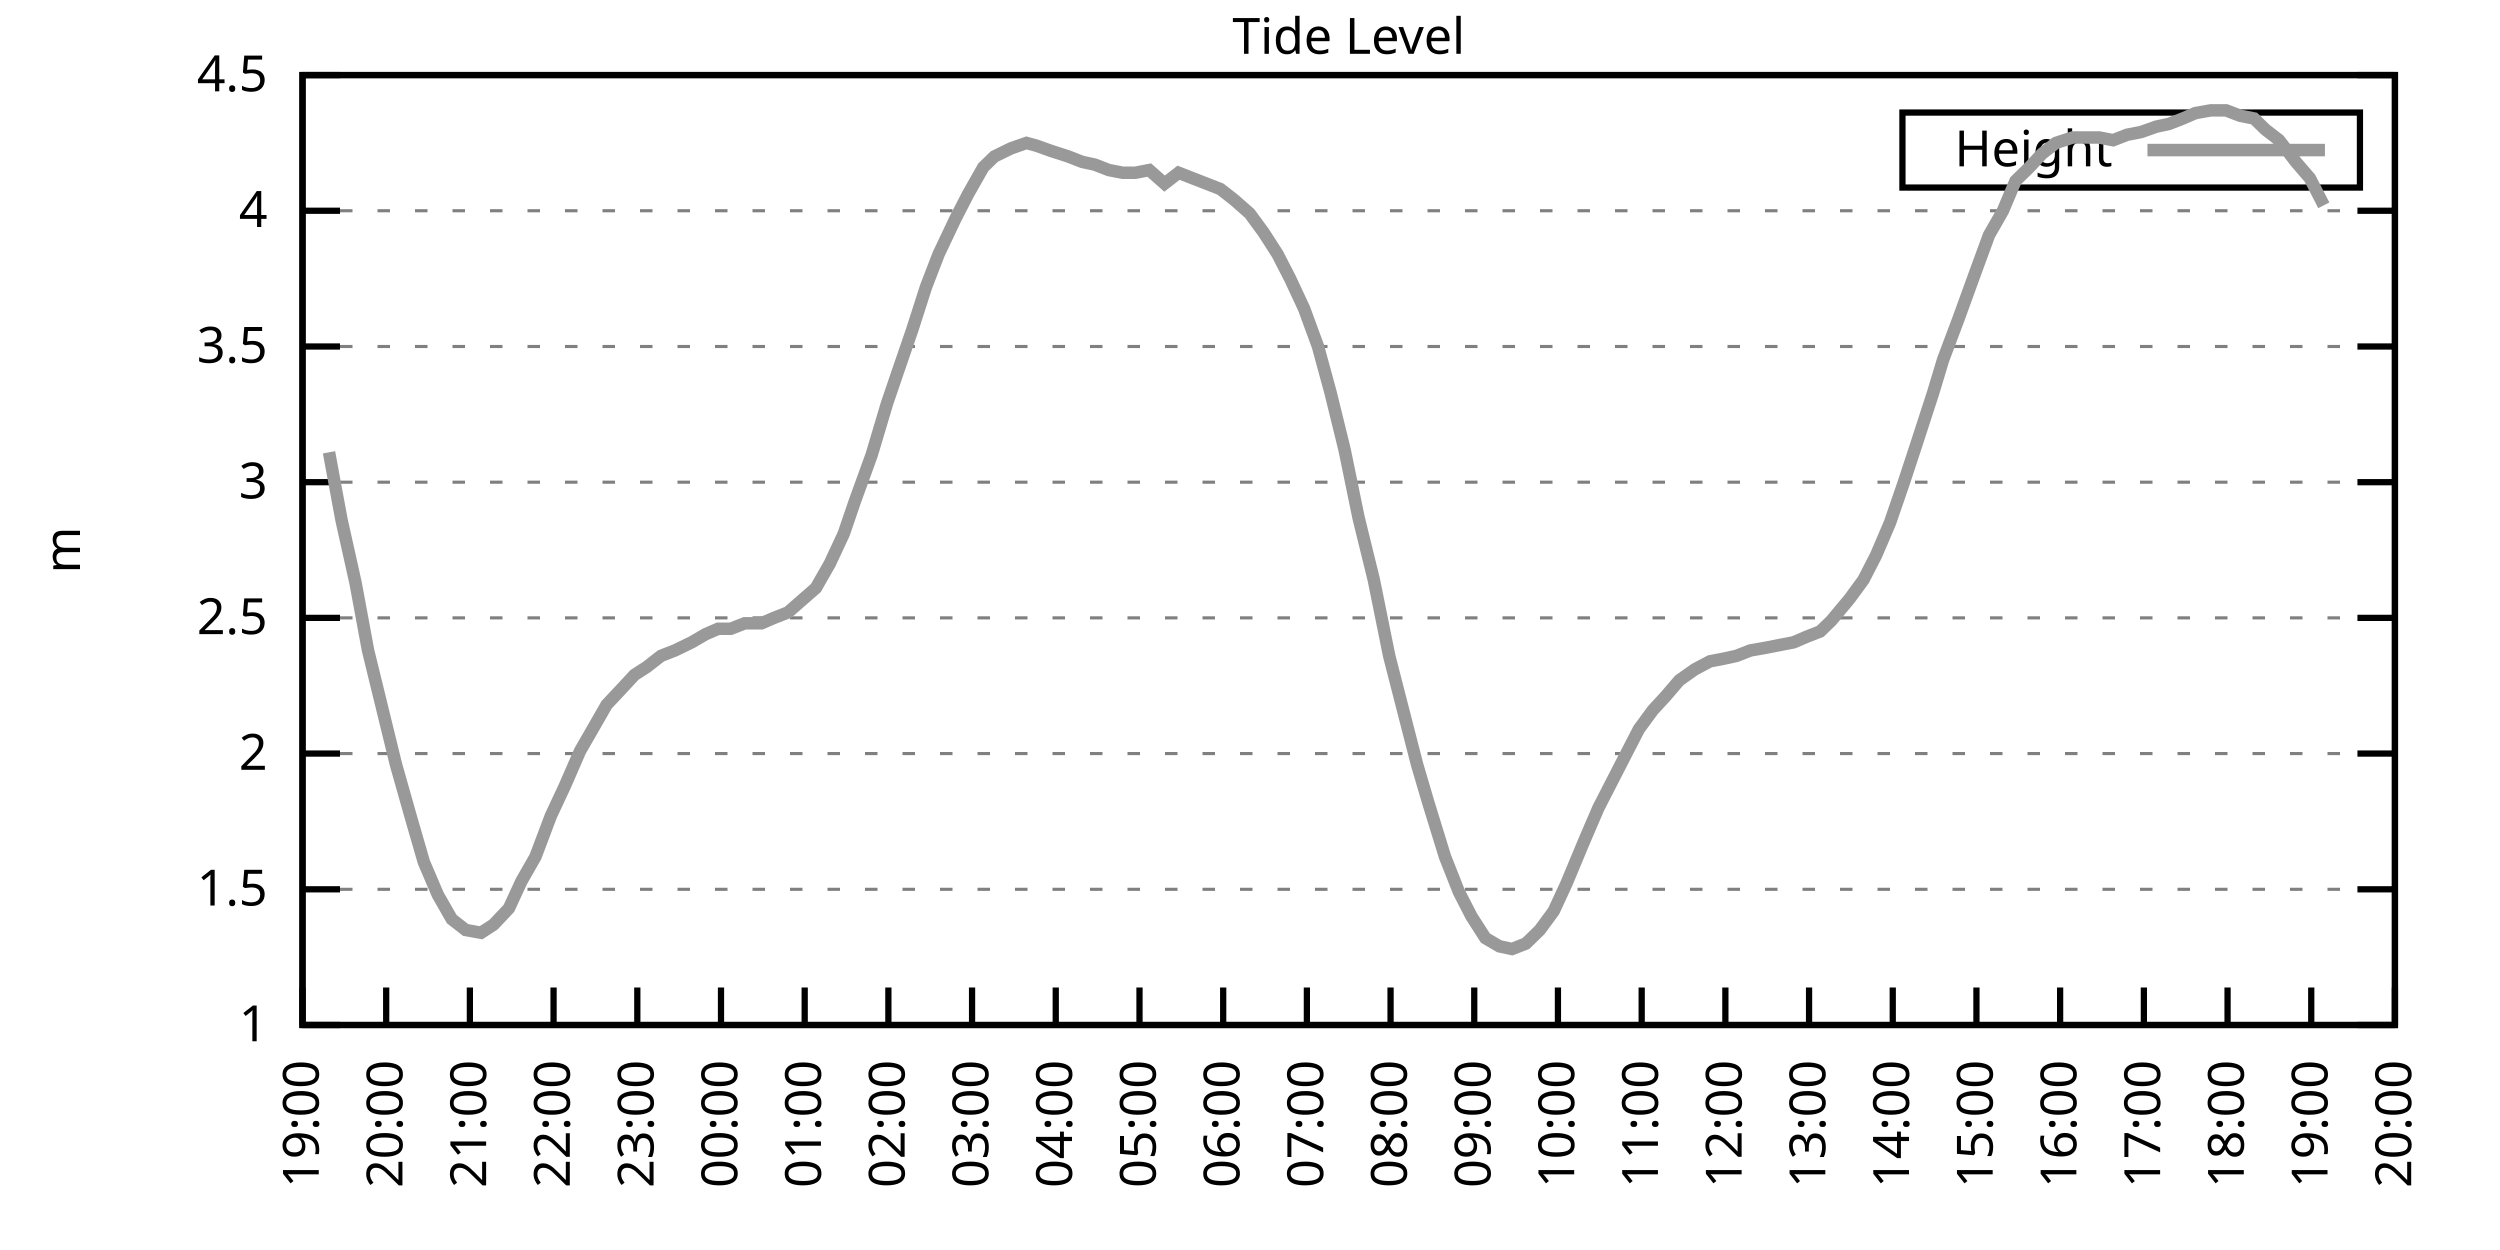
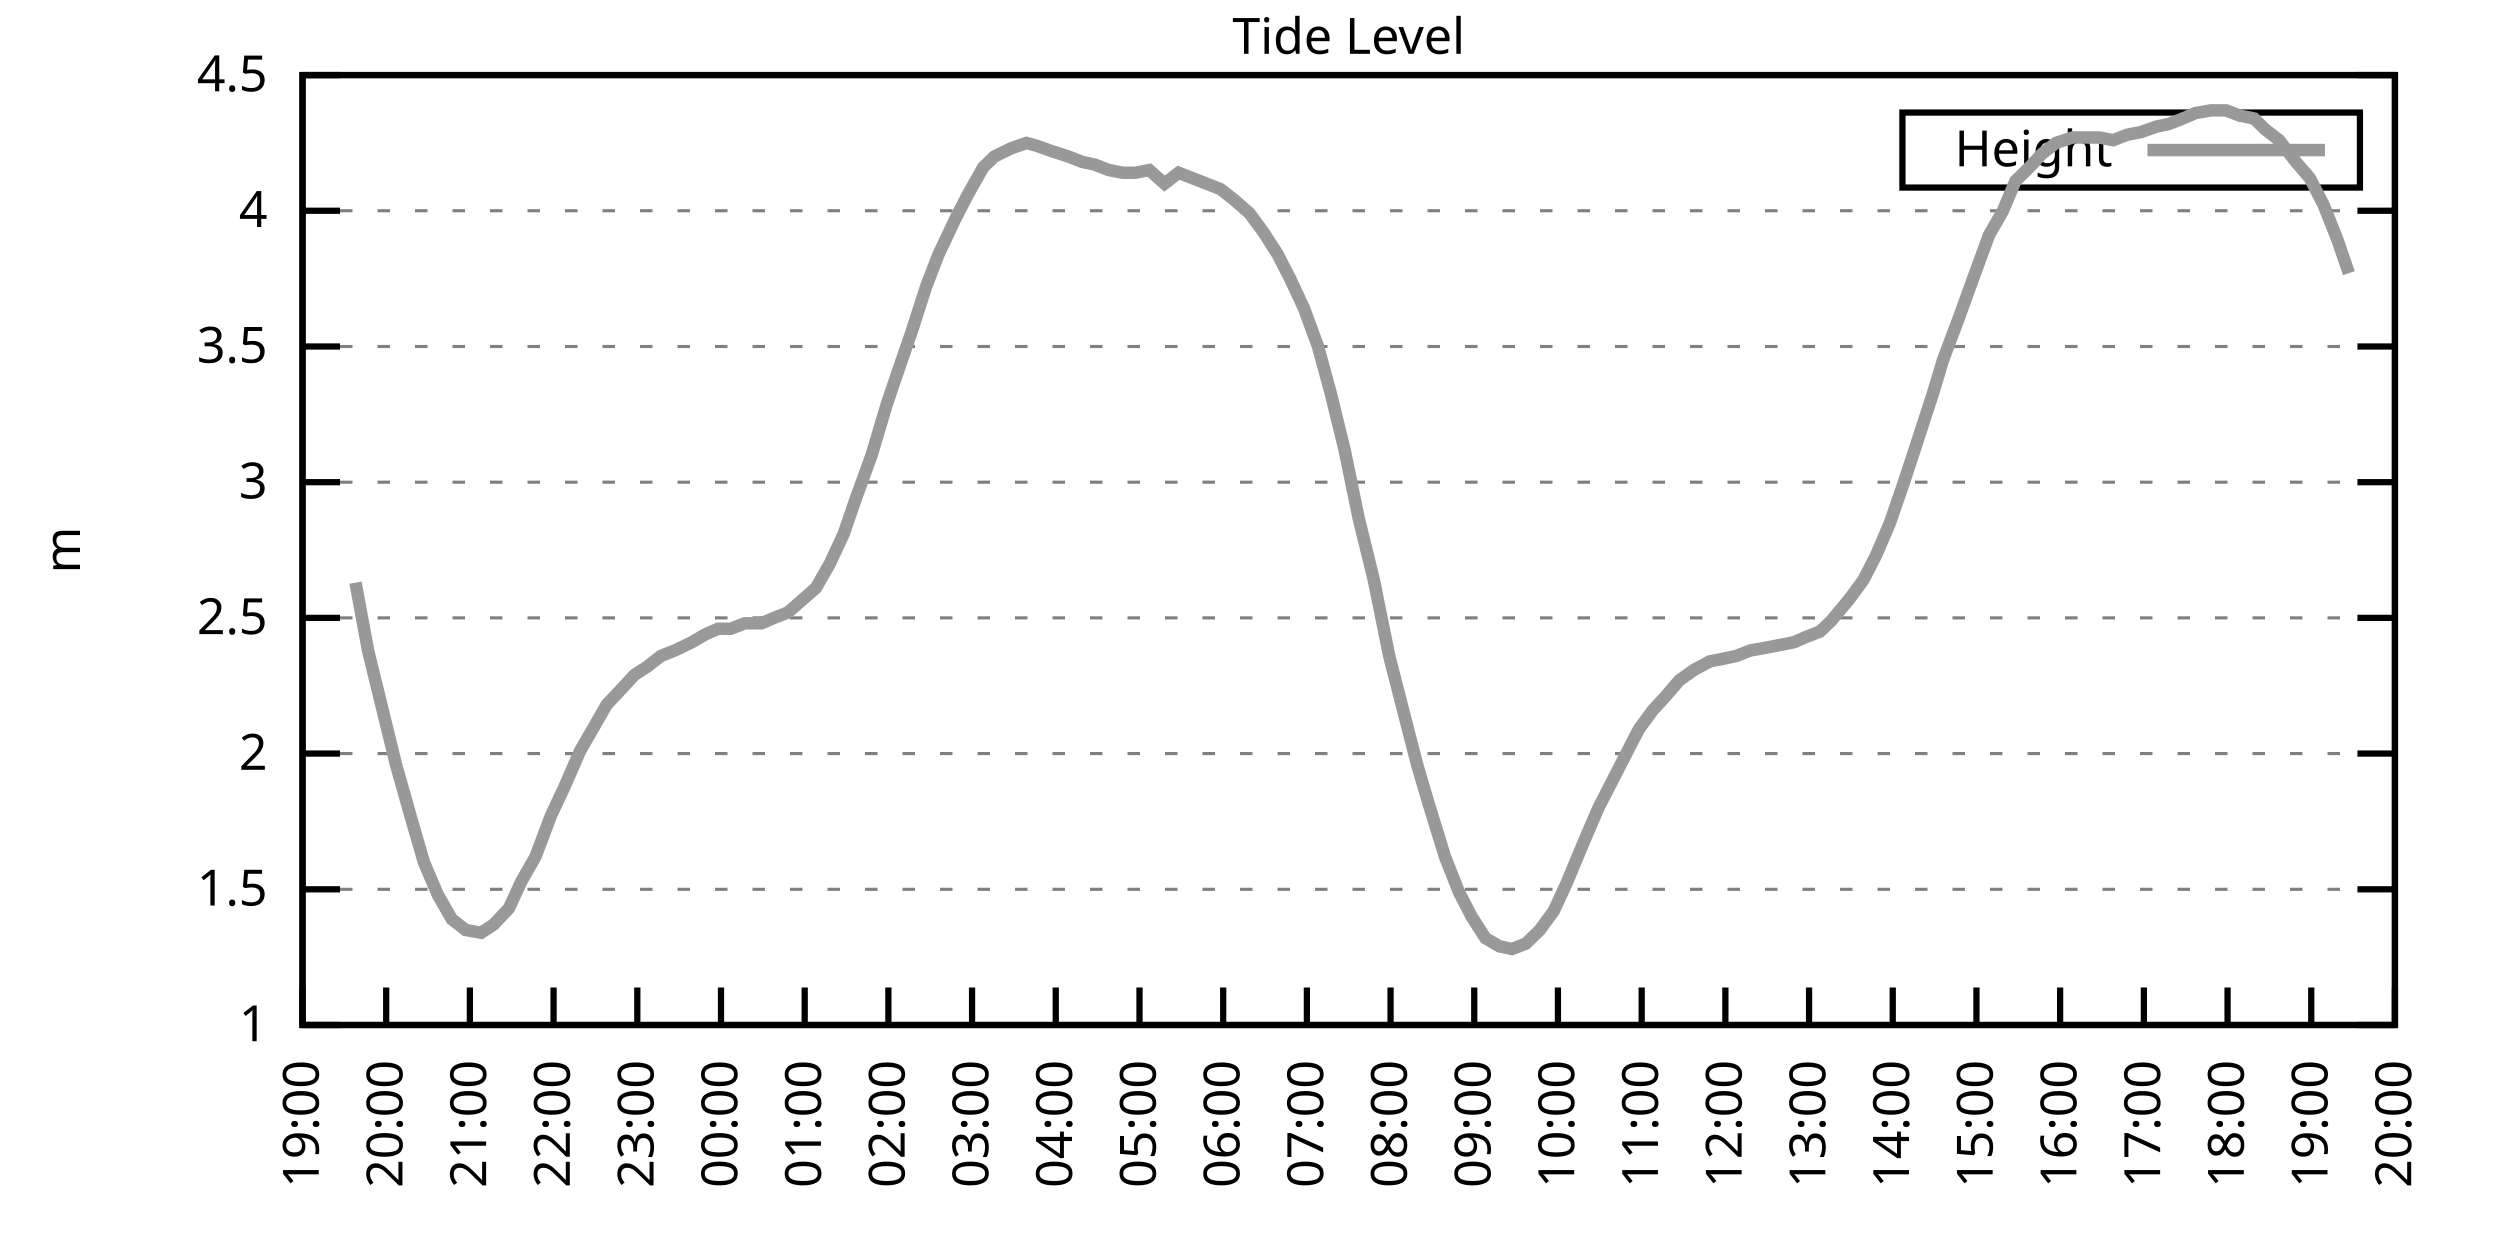
<svg xmlns="http://www.w3.org/2000/svg" xmlns:xlink="http://www.w3.org/1999/xlink" width="400" height="200" viewBox="0 0 400 200">
  <g id="gnuplot_canvas">
    <rect x="0" y="0" width="400" height="200" fill="none" />
    <defs>
      <circle id="gpDot" r="0.5" stroke-width="0.5" stroke="currentColor" />
      <path id="gpPt0" stroke-width="0.333" stroke="currentColor" d="M-1,0 h2 M0,-1 v2" />
      <path id="gpPt1" stroke-width="0.333" stroke="currentColor" d="M-1,-1 L1,1 M1,-1 L-1,1" />
      <path id="gpPt2" stroke-width="0.333" stroke="currentColor" d="M-1,0 L1,0 M0,-1 L0,1 M-1,-1 L1,1 M-1,1 L1,-1" />
      <rect id="gpPt3" stroke-width="0.333" stroke="currentColor" x="-1" y="-1" width="2" height="2" />
      <rect id="gpPt4" stroke-width="0.333" stroke="currentColor" fill="currentColor" x="-1" y="-1" width="2" height="2" />
      <circle id="gpPt5" stroke-width="0.333" stroke="currentColor" cx="0" cy="0" r="1" />
      <use xlink:href="#gpPt5" id="gpPt6" fill="currentColor" stroke="none" />
      <path id="gpPt7" stroke-width="0.333" stroke="currentColor" d="M0,-1.33 L-1.33,0.67 L1.33,0.67 z" />
      <use xlink:href="#gpPt7" id="gpPt8" fill="currentColor" stroke="none" />
      <use xlink:href="#gpPt7" id="gpPt9" stroke="currentColor" transform="rotate(180)" />
      <use xlink:href="#gpPt9" id="gpPt10" fill="currentColor" stroke="none" />
      <use xlink:href="#gpPt3" id="gpPt11" stroke="currentColor" transform="rotate(45)" />
      <use xlink:href="#gpPt11" id="gpPt12" fill="currentColor" stroke="none" />
      <path id="gpPt13" stroke-width="0.333" stroke="currentColor" d="M0,1.330 L1.265,0.411 L0.782,-1.067 L-0.782,-1.076 L-1.265,0.411 z" />
      <use xlink:href="#gpPt13" id="gpPt14" fill="currentColor" stroke="none" />
      <filter id="textbox" filterUnits="objectBoundingBox" x="0" y="0" height="1" width="1">
        <feFlood flood-color="white" flood-opacity="1" result="bgnd" />
        <feComposite in="SourceGraphic" in2="bgnd" operator="atop" />
      </filter>
      <filter id="greybox" filterUnits="objectBoundingBox" x="0" y="0" height="1" width="1">
        <feFlood flood-color="lightgrey" flood-opacity="1" result="grey" />
        <feComposite in="SourceGraphic" in2="grey" operator="atop" />
      </filter>
    </defs>
    <g fill="none" color="white" stroke="currentColor" stroke-width="1.00" stroke-linecap="butt" stroke-linejoin="miter">
</g>
    <g fill="none" color="black" stroke="currentColor" stroke-width="1.00" stroke-linecap="butt" stroke-linejoin="miter">
      <g stroke="none" shape-rendering="crispEdges">
        <polygon fill="rgb(255, 255, 255)" points="48.40,164.00 383.18,164.00 383.18,12.02 48.40,12.02 " />
      </g>
    </g>
    <g fill="none" color="black" stroke="currentColor" stroke-width="1.00" stroke-linecap="butt" stroke-linejoin="miter">
</g>
    <g fill="none" color="black" stroke="black" stroke-width="0.50" stroke-linecap="butt" stroke-linejoin="miter">
</g>
    <g fill="none" color="gray" stroke="currentColor" stroke-width="0.50" stroke-linecap="butt" stroke-linejoin="miter">
      <path stroke="gray" stroke-dasharray="2,4" class="gridline" d="M48.40,164.00 L383.19,164.00  " />
    </g>
    <g fill="none" color="gray" stroke="gray" stroke-width="1.00" stroke-linecap="butt" stroke-linejoin="miter">
</g>
    <g fill="none" color="black" stroke="currentColor" stroke-width="1.00" stroke-linecap="butt" stroke-linejoin="miter">
      <path stroke="black" d="M48.40,164.00 L54.40,164.00 M383.19,164.00 L377.19,164.00  " />
      <g transform="translate(42.80,166.60)" stroke="none" fill="black" font-family="Sans" font-size="8.00" text-anchor="end">
        <text>
          <tspan font-family="Sans"> 1</tspan>
        </text>
      </g>
    </g>
    <g fill="none" color="black" stroke="currentColor" stroke-width="1.00" stroke-linecap="butt" stroke-linejoin="miter">
</g>
    <g fill="none" color="black" stroke="black" stroke-width="0.50" stroke-linecap="butt" stroke-linejoin="miter">
</g>
    <g fill="none" color="gray" stroke="currentColor" stroke-width="0.50" stroke-linecap="butt" stroke-linejoin="miter">
      <path stroke="gray" stroke-dasharray="2,4" class="gridline" d="M48.40,142.29 L383.19,142.29  " />
    </g>
    <g fill="none" color="gray" stroke="gray" stroke-width="1.00" stroke-linecap="butt" stroke-linejoin="miter">
</g>
    <g fill="none" color="black" stroke="currentColor" stroke-width="1.00" stroke-linecap="butt" stroke-linejoin="miter">
      <path stroke="black" d="M48.40,142.29 L54.40,142.29 M383.19,142.29 L377.19,142.29  " />
      <g transform="translate(42.80,144.89)" stroke="none" fill="black" font-family="Sans" font-size="8.00" text-anchor="end">
        <text>
          <tspan font-family="Sans"> 1.5</tspan>
        </text>
      </g>
    </g>
    <g fill="none" color="black" stroke="currentColor" stroke-width="1.00" stroke-linecap="butt" stroke-linejoin="miter">
</g>
    <g fill="none" color="black" stroke="black" stroke-width="0.50" stroke-linecap="butt" stroke-linejoin="miter">
</g>
    <g fill="none" color="gray" stroke="currentColor" stroke-width="0.50" stroke-linecap="butt" stroke-linejoin="miter">
      <path stroke="gray" stroke-dasharray="2,4" class="gridline" d="M48.40,120.57 L383.19,120.57  " />
    </g>
    <g fill="none" color="gray" stroke="gray" stroke-width="1.00" stroke-linecap="butt" stroke-linejoin="miter">
</g>
    <g fill="none" color="black" stroke="currentColor" stroke-width="1.00" stroke-linecap="butt" stroke-linejoin="miter">
      <path stroke="black" d="M48.40,120.57 L54.40,120.57 M383.19,120.57 L377.19,120.57  " />
      <g transform="translate(42.80,123.17)" stroke="none" fill="black" font-family="Sans" font-size="8.00" text-anchor="end">
        <text>
          <tspan font-family="Sans"> 2</tspan>
        </text>
      </g>
    </g>
    <g fill="none" color="black" stroke="currentColor" stroke-width="1.00" stroke-linecap="butt" stroke-linejoin="miter">
</g>
    <g fill="none" color="black" stroke="black" stroke-width="0.50" stroke-linecap="butt" stroke-linejoin="miter">
</g>
    <g fill="none" color="gray" stroke="currentColor" stroke-width="0.50" stroke-linecap="butt" stroke-linejoin="miter">
      <path stroke="gray" stroke-dasharray="2,4" class="gridline" d="M48.40,98.86 L383.19,98.86  " />
    </g>
    <g fill="none" color="gray" stroke="gray" stroke-width="1.00" stroke-linecap="butt" stroke-linejoin="miter">
</g>
    <g fill="none" color="black" stroke="currentColor" stroke-width="1.00" stroke-linecap="butt" stroke-linejoin="miter">
      <path stroke="black" d="M48.40,98.86 L54.40,98.86 M383.19,98.86 L377.19,98.86  " />
      <g transform="translate(42.80,101.46)" stroke="none" fill="black" font-family="Sans" font-size="8.00" text-anchor="end">
        <text>
          <tspan font-family="Sans"> 2.5</tspan>
        </text>
      </g>
    </g>
    <g fill="none" color="black" stroke="currentColor" stroke-width="1.00" stroke-linecap="butt" stroke-linejoin="miter">
</g>
    <g fill="none" color="black" stroke="black" stroke-width="0.50" stroke-linecap="butt" stroke-linejoin="miter">
</g>
    <g fill="none" color="gray" stroke="currentColor" stroke-width="0.50" stroke-linecap="butt" stroke-linejoin="miter">
      <path stroke="gray" stroke-dasharray="2,4" class="gridline" d="M48.40,77.15 L383.19,77.15  " />
    </g>
    <g fill="none" color="gray" stroke="gray" stroke-width="1.00" stroke-linecap="butt" stroke-linejoin="miter">
</g>
    <g fill="none" color="black" stroke="currentColor" stroke-width="1.00" stroke-linecap="butt" stroke-linejoin="miter">
      <path stroke="black" d="M48.40,77.15 L54.40,77.15 M383.19,77.15 L377.19,77.15  " />
      <g transform="translate(42.80,79.75)" stroke="none" fill="black" font-family="Sans" font-size="8.00" text-anchor="end">
        <text>
          <tspan font-family="Sans"> 3</tspan>
        </text>
      </g>
    </g>
    <g fill="none" color="black" stroke="currentColor" stroke-width="1.00" stroke-linecap="butt" stroke-linejoin="miter">
</g>
    <g fill="none" color="black" stroke="black" stroke-width="0.50" stroke-linecap="butt" stroke-linejoin="miter">
</g>
    <g fill="none" color="gray" stroke="currentColor" stroke-width="0.50" stroke-linecap="butt" stroke-linejoin="miter">
      <path stroke="gray" stroke-dasharray="2,4" class="gridline" d="M48.40,55.44 L383.19,55.44  " />
    </g>
    <g fill="none" color="gray" stroke="gray" stroke-width="1.00" stroke-linecap="butt" stroke-linejoin="miter">
</g>
    <g fill="none" color="black" stroke="currentColor" stroke-width="1.00" stroke-linecap="butt" stroke-linejoin="miter">
      <path stroke="black" d="M48.40,55.44 L54.40,55.44 M383.19,55.44 L377.19,55.44  " />
      <g transform="translate(42.80,58.04)" stroke="none" fill="black" font-family="Sans" font-size="8.00" text-anchor="end">
        <text>
          <tspan font-family="Sans"> 3.5</tspan>
        </text>
      </g>
    </g>
    <g fill="none" color="black" stroke="currentColor" stroke-width="1.00" stroke-linecap="butt" stroke-linejoin="miter">
</g>
    <g fill="none" color="black" stroke="black" stroke-width="0.50" stroke-linecap="butt" stroke-linejoin="miter">
</g>
    <g fill="none" color="gray" stroke="currentColor" stroke-width="0.50" stroke-linecap="butt" stroke-linejoin="miter">
      <path stroke="gray" stroke-dasharray="2,4" class="gridline" d="M48.40,33.72 L383.19,33.72  " />
    </g>
    <g fill="none" color="gray" stroke="gray" stroke-width="1.00" stroke-linecap="butt" stroke-linejoin="miter">
</g>
    <g fill="none" color="black" stroke="currentColor" stroke-width="1.00" stroke-linecap="butt" stroke-linejoin="miter">
      <path stroke="black" d="M48.40,33.72 L54.40,33.72 M383.19,33.72 L377.19,33.72  " />
      <g transform="translate(42.80,36.32)" stroke="none" fill="black" font-family="Sans" font-size="8.00" text-anchor="end">
        <text>
          <tspan font-family="Sans"> 4</tspan>
        </text>
      </g>
    </g>
    <g fill="none" color="black" stroke="currentColor" stroke-width="1.00" stroke-linecap="butt" stroke-linejoin="miter">
</g>
    <g fill="none" color="black" stroke="black" stroke-width="0.50" stroke-linecap="butt" stroke-linejoin="miter">
</g>
    <g fill="none" color="gray" stroke="currentColor" stroke-width="0.50" stroke-linecap="butt" stroke-linejoin="miter">
      <path stroke="gray" stroke-dasharray="2,4" class="gridline" d="M48.40,12.01 L383.19,12.01  " />
    </g>
    <g fill="none" color="gray" stroke="gray" stroke-width="1.00" stroke-linecap="butt" stroke-linejoin="miter">
</g>
    <g fill="none" color="black" stroke="currentColor" stroke-width="1.00" stroke-linecap="butt" stroke-linejoin="miter">
      <path stroke="black" d="M48.40,12.01 L54.40,12.01 M383.19,12.01 L377.19,12.01  " />
      <g transform="translate(42.80,14.61)" stroke="none" fill="black" font-family="Sans" font-size="8.00" text-anchor="end">
        <text>
          <tspan font-family="Sans"> 4.5</tspan>
        </text>
      </g>
    </g>
    <g fill="none" color="black" stroke="currentColor" stroke-width="1.00" stroke-linecap="butt" stroke-linejoin="miter">
      <path stroke="black" d="M48.40,164.00 L48.40,158.00  " />
      <g transform="translate(51.00,169.60) rotate(270.00)" stroke="none" fill="black" font-family="Sans" font-size="8.00" text-anchor="end">
        <text>
          <tspan font-family="Sans">19:00</tspan>
        </text>
      </g>
    </g>
    <g fill="none" color="black" stroke="currentColor" stroke-width="1.00" stroke-linecap="butt" stroke-linejoin="miter">
      <path stroke="black" d="M61.79,164.00 L61.79,158.00  " />
      <g transform="translate(64.39,169.60) rotate(270.00)" stroke="none" fill="black" font-family="Sans" font-size="8.00" text-anchor="end">
        <text>
          <tspan font-family="Sans">20:00</tspan>
        </text>
      </g>
    </g>
    <g fill="none" color="black" stroke="currentColor" stroke-width="1.00" stroke-linecap="butt" stroke-linejoin="miter">
      <path stroke="black" d="M75.18,164.00 L75.18,158.00  " />
      <g transform="translate(77.78,169.60) rotate(270.00)" stroke="none" fill="black" font-family="Sans" font-size="8.00" text-anchor="end">
        <text>
          <tspan font-family="Sans">21:00</tspan>
        </text>
      </g>
    </g>
    <g fill="none" color="black" stroke="currentColor" stroke-width="1.00" stroke-linecap="butt" stroke-linejoin="miter">
      <path stroke="black" d="M88.57,164.00 L88.57,158.00  " />
      <g transform="translate(91.17,169.60) rotate(270.00)" stroke="none" fill="black" font-family="Sans" font-size="8.00" text-anchor="end">
        <text>
          <tspan font-family="Sans">22:00</tspan>
        </text>
      </g>
    </g>
    <g fill="none" color="black" stroke="currentColor" stroke-width="1.00" stroke-linecap="butt" stroke-linejoin="miter">
      <path stroke="black" d="M101.97,164.00 L101.97,158.00  " />
      <g transform="translate(104.57,169.60) rotate(270.00)" stroke="none" fill="black" font-family="Sans" font-size="8.00" text-anchor="end">
        <text>
          <tspan font-family="Sans">23:00</tspan>
        </text>
      </g>
    </g>
    <g fill="none" color="black" stroke="currentColor" stroke-width="1.00" stroke-linecap="butt" stroke-linejoin="miter">
      <path stroke="black" d="M115.36,164.00 L115.36,158.00  " />
      <g transform="translate(117.96,169.60) rotate(270.00)" stroke="none" fill="black" font-family="Sans" font-size="8.00" text-anchor="end">
        <text>
          <tspan font-family="Sans">00:00</tspan>
        </text>
      </g>
    </g>
    <g fill="none" color="black" stroke="currentColor" stroke-width="1.00" stroke-linecap="butt" stroke-linejoin="miter">
      <path stroke="black" d="M128.75,164.00 L128.75,158.00  " />
      <g transform="translate(131.35,169.60) rotate(270.00)" stroke="none" fill="black" font-family="Sans" font-size="8.00" text-anchor="end">
        <text>
          <tspan font-family="Sans">01:00</tspan>
        </text>
      </g>
    </g>
    <g fill="none" color="black" stroke="currentColor" stroke-width="1.00" stroke-linecap="butt" stroke-linejoin="miter">
      <path stroke="black" d="M142.14,164.00 L142.14,158.00  " />
      <g transform="translate(144.74,169.60) rotate(270.00)" stroke="none" fill="black" font-family="Sans" font-size="8.00" text-anchor="end">
        <text>
          <tspan font-family="Sans">02:00</tspan>
        </text>
      </g>
    </g>
    <g fill="none" color="black" stroke="currentColor" stroke-width="1.00" stroke-linecap="butt" stroke-linejoin="miter">
      <path stroke="black" d="M155.53,164.00 L155.53,158.00  " />
      <g transform="translate(158.13,169.60) rotate(270.00)" stroke="none" fill="black" font-family="Sans" font-size="8.00" text-anchor="end">
        <text>
          <tspan font-family="Sans">03:00</tspan>
        </text>
      </g>
    </g>
    <g fill="none" color="black" stroke="currentColor" stroke-width="1.00" stroke-linecap="butt" stroke-linejoin="miter">
      <path stroke="black" d="M168.92,164.00 L168.92,158.00  " />
      <g transform="translate(171.52,169.60) rotate(270.00)" stroke="none" fill="black" font-family="Sans" font-size="8.00" text-anchor="end">
        <text>
          <tspan font-family="Sans">04:00</tspan>
        </text>
      </g>
    </g>
    <g fill="none" color="black" stroke="currentColor" stroke-width="1.00" stroke-linecap="butt" stroke-linejoin="miter">
      <path stroke="black" d="M182.32,164.00 L182.32,158.00  " />
      <g transform="translate(184.92,169.60) rotate(270.00)" stroke="none" fill="black" font-family="Sans" font-size="8.00" text-anchor="end">
        <text>
          <tspan font-family="Sans">05:00</tspan>
        </text>
      </g>
    </g>
    <g fill="none" color="black" stroke="currentColor" stroke-width="1.00" stroke-linecap="butt" stroke-linejoin="miter">
      <path stroke="black" d="M195.71,164.00 L195.71,158.00  " />
      <g transform="translate(198.31,169.60) rotate(270.00)" stroke="none" fill="black" font-family="Sans" font-size="8.00" text-anchor="end">
        <text>
          <tspan font-family="Sans">06:00</tspan>
        </text>
      </g>
    </g>
    <g fill="none" color="black" stroke="currentColor" stroke-width="1.00" stroke-linecap="butt" stroke-linejoin="miter">
      <path stroke="black" d="M209.10,164.00 L209.10,158.00  " />
      <g transform="translate(211.70,169.60) rotate(270.00)" stroke="none" fill="black" font-family="Sans" font-size="8.00" text-anchor="end">
        <text>
          <tspan font-family="Sans">07:00</tspan>
        </text>
      </g>
    </g>
    <g fill="none" color="black" stroke="currentColor" stroke-width="1.00" stroke-linecap="butt" stroke-linejoin="miter">
      <path stroke="black" d="M222.49,164.00 L222.49,158.00  " />
      <g transform="translate(225.09,169.60) rotate(270.00)" stroke="none" fill="black" font-family="Sans" font-size="8.00" text-anchor="end">
        <text>
          <tspan font-family="Sans">08:00</tspan>
        </text>
      </g>
    </g>
    <g fill="none" color="black" stroke="currentColor" stroke-width="1.00" stroke-linecap="butt" stroke-linejoin="miter">
      <path stroke="black" d="M235.88,164.00 L235.88,158.00  " />
      <g transform="translate(238.48,169.60) rotate(270.00)" stroke="none" fill="black" font-family="Sans" font-size="8.00" text-anchor="end">
        <text>
          <tspan font-family="Sans">09:00</tspan>
        </text>
      </g>
    </g>
    <g fill="none" color="black" stroke="currentColor" stroke-width="1.00" stroke-linecap="butt" stroke-linejoin="miter">
      <path stroke="black" d="M249.27,164.00 L249.27,158.00  " />
      <g transform="translate(251.87,169.60) rotate(270.00)" stroke="none" fill="black" font-family="Sans" font-size="8.00" text-anchor="end">
        <text>
          <tspan font-family="Sans">10:00</tspan>
        </text>
      </g>
    </g>
    <g fill="none" color="black" stroke="currentColor" stroke-width="1.00" stroke-linecap="butt" stroke-linejoin="miter">
      <path stroke="black" d="M262.67,164.00 L262.67,158.00  " />
      <g transform="translate(265.27,169.60) rotate(270.00)" stroke="none" fill="black" font-family="Sans" font-size="8.00" text-anchor="end">
        <text>
          <tspan font-family="Sans">11:00</tspan>
        </text>
      </g>
    </g>
    <g fill="none" color="black" stroke="currentColor" stroke-width="1.00" stroke-linecap="butt" stroke-linejoin="miter">
      <path stroke="black" d="M276.06,164.00 L276.06,158.00  " />
      <g transform="translate(278.66,169.60) rotate(270.00)" stroke="none" fill="black" font-family="Sans" font-size="8.00" text-anchor="end">
        <text>
          <tspan font-family="Sans">12:00</tspan>
        </text>
      </g>
    </g>
    <g fill="none" color="black" stroke="currentColor" stroke-width="1.00" stroke-linecap="butt" stroke-linejoin="miter">
      <path stroke="black" d="M289.45,164.00 L289.45,158.00  " />
      <g transform="translate(292.05,169.60) rotate(270.00)" stroke="none" fill="black" font-family="Sans" font-size="8.00" text-anchor="end">
        <text>
          <tspan font-family="Sans">13:00</tspan>
        </text>
      </g>
    </g>
    <g fill="none" color="black" stroke="currentColor" stroke-width="1.00" stroke-linecap="butt" stroke-linejoin="miter">
      <path stroke="black" d="M302.84,164.00 L302.84,158.00  " />
      <g transform="translate(305.44,169.60) rotate(270.00)" stroke="none" fill="black" font-family="Sans" font-size="8.00" text-anchor="end">
        <text>
          <tspan font-family="Sans">14:00</tspan>
        </text>
      </g>
    </g>
    <g fill="none" color="black" stroke="currentColor" stroke-width="1.00" stroke-linecap="butt" stroke-linejoin="miter">
      <path stroke="black" d="M316.23,164.00 L316.23,158.00  " />
      <g transform="translate(318.83,169.60) rotate(270.00)" stroke="none" fill="black" font-family="Sans" font-size="8.00" text-anchor="end">
        <text>
          <tspan font-family="Sans">15:00</tspan>
        </text>
      </g>
    </g>
    <g fill="none" color="black" stroke="currentColor" stroke-width="1.00" stroke-linecap="butt" stroke-linejoin="miter">
      <path stroke="black" d="M329.62,164.00 L329.62,158.00  " />
      <g transform="translate(332.22,169.60) rotate(270.00)" stroke="none" fill="black" font-family="Sans" font-size="8.00" text-anchor="end">
        <text>
          <tspan font-family="Sans">16:00</tspan>
        </text>
      </g>
    </g>
    <g fill="none" color="black" stroke="currentColor" stroke-width="1.00" stroke-linecap="butt" stroke-linejoin="miter">
      <path stroke="black" d="M343.02,164.00 L343.02,158.00  " />
      <g transform="translate(345.62,169.60) rotate(270.00)" stroke="none" fill="black" font-family="Sans" font-size="8.00" text-anchor="end">
        <text>
          <tspan font-family="Sans">17:00</tspan>
        </text>
      </g>
    </g>
    <g fill="none" color="black" stroke="currentColor" stroke-width="1.00" stroke-linecap="butt" stroke-linejoin="miter">
      <path stroke="black" d="M356.41,164.00 L356.41,158.00  " />
      <g transform="translate(359.01,169.60) rotate(270.00)" stroke="none" fill="black" font-family="Sans" font-size="8.00" text-anchor="end">
        <text>
          <tspan font-family="Sans">18:00</tspan>
        </text>
      </g>
    </g>
    <g fill="none" color="black" stroke="currentColor" stroke-width="1.00" stroke-linecap="butt" stroke-linejoin="miter">
      <path stroke="black" d="M369.80,164.00 L369.80,158.00  " />
      <g transform="translate(372.40,169.60) rotate(270.00)" stroke="none" fill="black" font-family="Sans" font-size="8.00" text-anchor="end">
        <text>
          <tspan font-family="Sans">19:00</tspan>
        </text>
      </g>
    </g>
    <g fill="none" color="black" stroke="currentColor" stroke-width="1.00" stroke-linecap="butt" stroke-linejoin="miter">
      <path stroke="black" d="M383.19,164.00 L383.19,158.00  " />
      <g transform="translate(385.79,169.60) rotate(270.00)" stroke="none" fill="black" font-family="Sans" font-size="8.00" text-anchor="end">
        <text>
          <tspan font-family="Sans">20:00</tspan>
        </text>
      </g>
    </g>
    <g fill="none" color="black" stroke="currentColor" stroke-width="1.00" stroke-linecap="butt" stroke-linejoin="miter">
</g>
    <g fill="none" color="black" stroke="currentColor" stroke-width="1.00" stroke-linecap="butt" stroke-linejoin="miter">
      <path stroke="black" d="M48.40,12.01 L48.40,164.00 L383.19,164.00 L383.19,12.01 L48.40,12.01 Z  " />
    </g>
    <g fill="none" color="black" stroke="currentColor" stroke-width="1.00" stroke-linecap="butt" stroke-linejoin="miter">
</g>
    <g fill="none" color="black" stroke="currentColor" stroke-width="1.00" stroke-linecap="butt" stroke-linejoin="miter">
      <path stroke="black" d="M304.39,30.01 L304.39,18.01 L377.59,18.01 L377.59,30.01 L304.39,30.01 Z  " />
    </g>
    <g id="Tide_level_plot_1">
      <g fill="none" color="white" stroke="black" stroke-width="2.00" stroke-linecap="butt" stroke-linejoin="miter">
</g>
      <g fill="none" color="black" stroke="currentColor" stroke-width="2.00" stroke-linecap="butt" stroke-linejoin="miter">
        <g transform="translate(337.99,26.61)" stroke="none" fill="black" font-family="Sans" font-size="8.00" text-anchor="end">
          <text>
            <tspan font-family="Sans">Height</tspan>
          </text>
        </g>
      </g>
      <g fill="none" color="black" stroke="currentColor" stroke-width="2.00" stroke-linecap="butt" stroke-linejoin="miter">
-         <path stroke="rgb(153, 153, 153)" d="M343.59,24.01 L371.99,24.01 M52.64,72.37 L54.65,83.23 L56.88,93.22 L58.89,104.07 L61.12,113.19 L63.35,122.31   L65.81,131.00 L67.82,137.94 L70.05,143.16 L72.28,147.06 L74.51,148.80 L76.97,149.24 L78.98,147.93 L81.43,145.33   L83.44,140.98 L85.67,137.08 L88.13,130.56 L90.36,125.79 L92.82,120.14 L94.82,116.67 L97.06,112.76 L99.51,110.15   L101.52,107.98 L103.53,106.68 L105.76,104.94 L107.99,104.07 L110.67,102.77 L112.90,101.47 L114.91,100.60 L116.92,100.60   L119.15,99.73 L121.83,99.73 L123.84,98.86 L126.07,97.99 L130.54,94.08 L132.77,90.18 L135.00,85.40 L136.78,80.19   L139.46,72.81 L141.92,64.56 L143.70,59.34 L145.94,52.83 L148.17,45.88 L150.18,40.67 L152.85,35.03 L154.86,31.12   L157.32,26.77 L159.10,25.04 L161.78,23.73 L164.24,22.87 L165.80,23.30 L168.25,24.17 L170.93,25.04 L173.17,25.91   L175.17,26.34 L177.41,27.21 L179.64,27.64 L181.65,27.64 L183.88,27.21 L186.33,29.38 L188.57,27.64 L190.80,28.51   L193.03,29.38 L195.26,30.25 L197.49,31.99 L199.95,34.16 L202.18,37.20 L204.41,40.67 L206.42,44.58 L208.65,49.36   L210.88,55.44 L212.89,62.82 L215.13,71.94 L217.36,82.79 L219.81,92.78 L222.27,104.94 L224.50,113.63 L226.73,122.31   L228.52,128.39 L231.20,137.08 L233.43,142.72 L235.44,146.63 L237.67,150.10 L239.90,151.41 L241.91,151.84 L244.14,150.97   L246.37,148.80 L248.60,145.76 L250.61,141.42 L253.51,134.47 L255.75,129.26 L257.98,124.92 L260.21,120.57 L262.22,116.67   L264.45,113.63 L266.46,111.45 L268.69,108.85 L271.15,107.11 L273.60,105.81 L275.83,105.38 L277.84,104.94 L280.07,104.07   L282.53,103.64 L284.76,103.20 L286.99,102.77 L289.00,101.90 L291.23,101.03 L293.02,99.30 L295.92,95.82 L298.15,92.78   L300.16,88.87 L302.39,83.66 L304.63,77.15 L306.63,71.07 L309.31,62.82 L310.88,57.61 L313.33,51.09 L316.01,43.71   L318.24,37.63 L320.47,33.72 L322.48,28.95 L324.71,26.77 L326.72,24.60 L328.95,22.87 L331.63,22.00 L333.86,22.00   L335.87,22.00 L338.10,22.43 L340.34,21.56 L342.57,21.13 L345.02,20.26 L347.03,19.83 L349.26,18.96 L351.27,18.09   L353.73,17.66 L356.18,17.66 L358.42,18.52 L360.65,18.96 L362.43,20.70 L364.66,22.43 L367.34,25.91 L369.58,28.51   L371.81,32.85  " />
+         <path stroke="rgb(153, 153, 153)" d="M343.59,24.01 L371.99,24.01 M56.88,93.22 L58.89,104.07 L61.12,113.19 L63.35,122.31 L65.81,131.00 L67.82,137.94   L70.05,143.16 L72.28,147.06 L74.51,148.80 L76.97,149.24 L78.98,147.93 L81.43,145.33 L83.44,140.98 L85.67,137.08   L88.13,130.56 L90.36,125.79 L92.82,120.14 L94.82,116.67 L97.06,112.76 L99.51,110.15 L101.52,107.98 L103.53,106.68   L105.76,104.94 L107.99,104.07 L110.67,102.77 L112.90,101.47 L114.91,100.60 L116.92,100.60 L119.15,99.73 L121.83,99.73   L123.84,98.86 L126.07,97.99 L130.54,94.08 L132.77,90.18 L135.00,85.40 L136.78,80.19 L139.46,72.81 L141.92,64.56   L143.70,59.34 L145.94,52.83 L148.17,45.88 L150.18,40.67 L152.85,35.03 L154.86,31.12 L157.32,26.77 L159.10,25.04   L161.78,23.73 L164.24,22.87 L165.80,23.30 L168.25,24.17 L170.93,25.04 L173.17,25.91 L175.17,26.34 L177.41,27.21   L179.64,27.64 L181.65,27.64 L183.88,27.21 L186.33,29.38 L188.57,27.64 L190.80,28.51 L193.03,29.38 L195.26,30.25   L197.49,31.99 L199.95,34.16 L202.18,37.20 L204.41,40.67 L206.42,44.58 L208.65,49.36 L210.88,55.44 L212.89,62.82   L215.13,71.94 L217.36,82.79 L219.81,92.78 L222.27,104.94 L224.50,113.63 L226.73,122.31 L228.52,128.39 L231.20,137.08   L233.43,142.72 L235.44,146.63 L237.67,150.10 L239.90,151.41 L241.91,151.84 L244.14,150.97 L246.37,148.80 L248.60,145.76   L250.61,141.42 L253.51,134.47 L255.75,129.26 L257.98,124.92 L260.21,120.57 L262.22,116.67 L264.45,113.63 L266.46,111.45   L268.69,108.85 L271.15,107.11 L273.60,105.81 L275.83,105.38 L277.84,104.94 L280.07,104.07 L282.53,103.64 L284.76,103.20   L286.99,102.77 L289.00,101.90 L291.23,101.03 L293.02,99.30 L295.92,95.82 L298.15,92.78 L300.16,88.87 L302.39,83.66   L304.63,77.15 L306.63,71.07 L309.31,62.82 L310.88,57.61 L313.33,51.09 L316.01,43.71 L318.24,37.63 L320.47,33.72   L322.48,28.95 L324.71,26.77 L326.72,24.60 L328.95,22.87 L331.63,22.00 L333.86,22.00 L335.87,22.00 L338.10,22.43   L340.34,21.56 L342.57,21.13 L345.02,20.26 L347.03,19.83 L349.26,18.96 L351.27,18.09 L353.73,17.66 L356.18,17.66   L358.42,18.52 L360.65,18.96 L362.43,20.70 L364.66,22.43 L367.34,25.91 L369.58,28.51 L371.81,32.85 L374.04,38.50   L375.82,43.71  " />
      </g>
    </g>
    <g fill="none" color="black" stroke="currentColor" stroke-width="2.00" stroke-linecap="butt" stroke-linejoin="miter">
</g>
    <g fill="none" color="black" stroke="black" stroke-width="1.00" stroke-linecap="butt" stroke-linejoin="miter">
</g>
    <g fill="none" color="black" stroke="currentColor" stroke-width="1.00" stroke-linecap="butt" stroke-linejoin="miter">
      <path stroke="black" d="M48.40,12.01 L48.40,164.00 L383.19,164.00 L383.19,12.01 L48.40,12.01 Z  " />
      <g transform="translate(12.80,88.01) rotate(270.00)" stroke="none" fill="black" font-family="Sans" font-size="8.00" text-anchor="middle">
        <text>
          <tspan font-family="Sans">m</tspan>
        </text>
      </g>
    </g>
    <g fill="none" color="black" stroke="currentColor" stroke-width="1.00" stroke-linecap="butt" stroke-linejoin="miter">
</g>
    <g fill="none" color="black" stroke="currentColor" stroke-width="1.00" stroke-linecap="butt" stroke-linejoin="miter">
      <g transform="translate(215.79,8.61)" stroke="none" fill="black" font-family="Sans" font-size="8.00" text-anchor="middle">
        <text>
          <tspan font-family="Sans">Tide Level</tspan>
        </text>
      </g>
    </g>
    <g fill="none" color="black" stroke="currentColor" stroke-width="1.00" stroke-linecap="butt" stroke-linejoin="miter">
</g>
  </g>
</svg>
